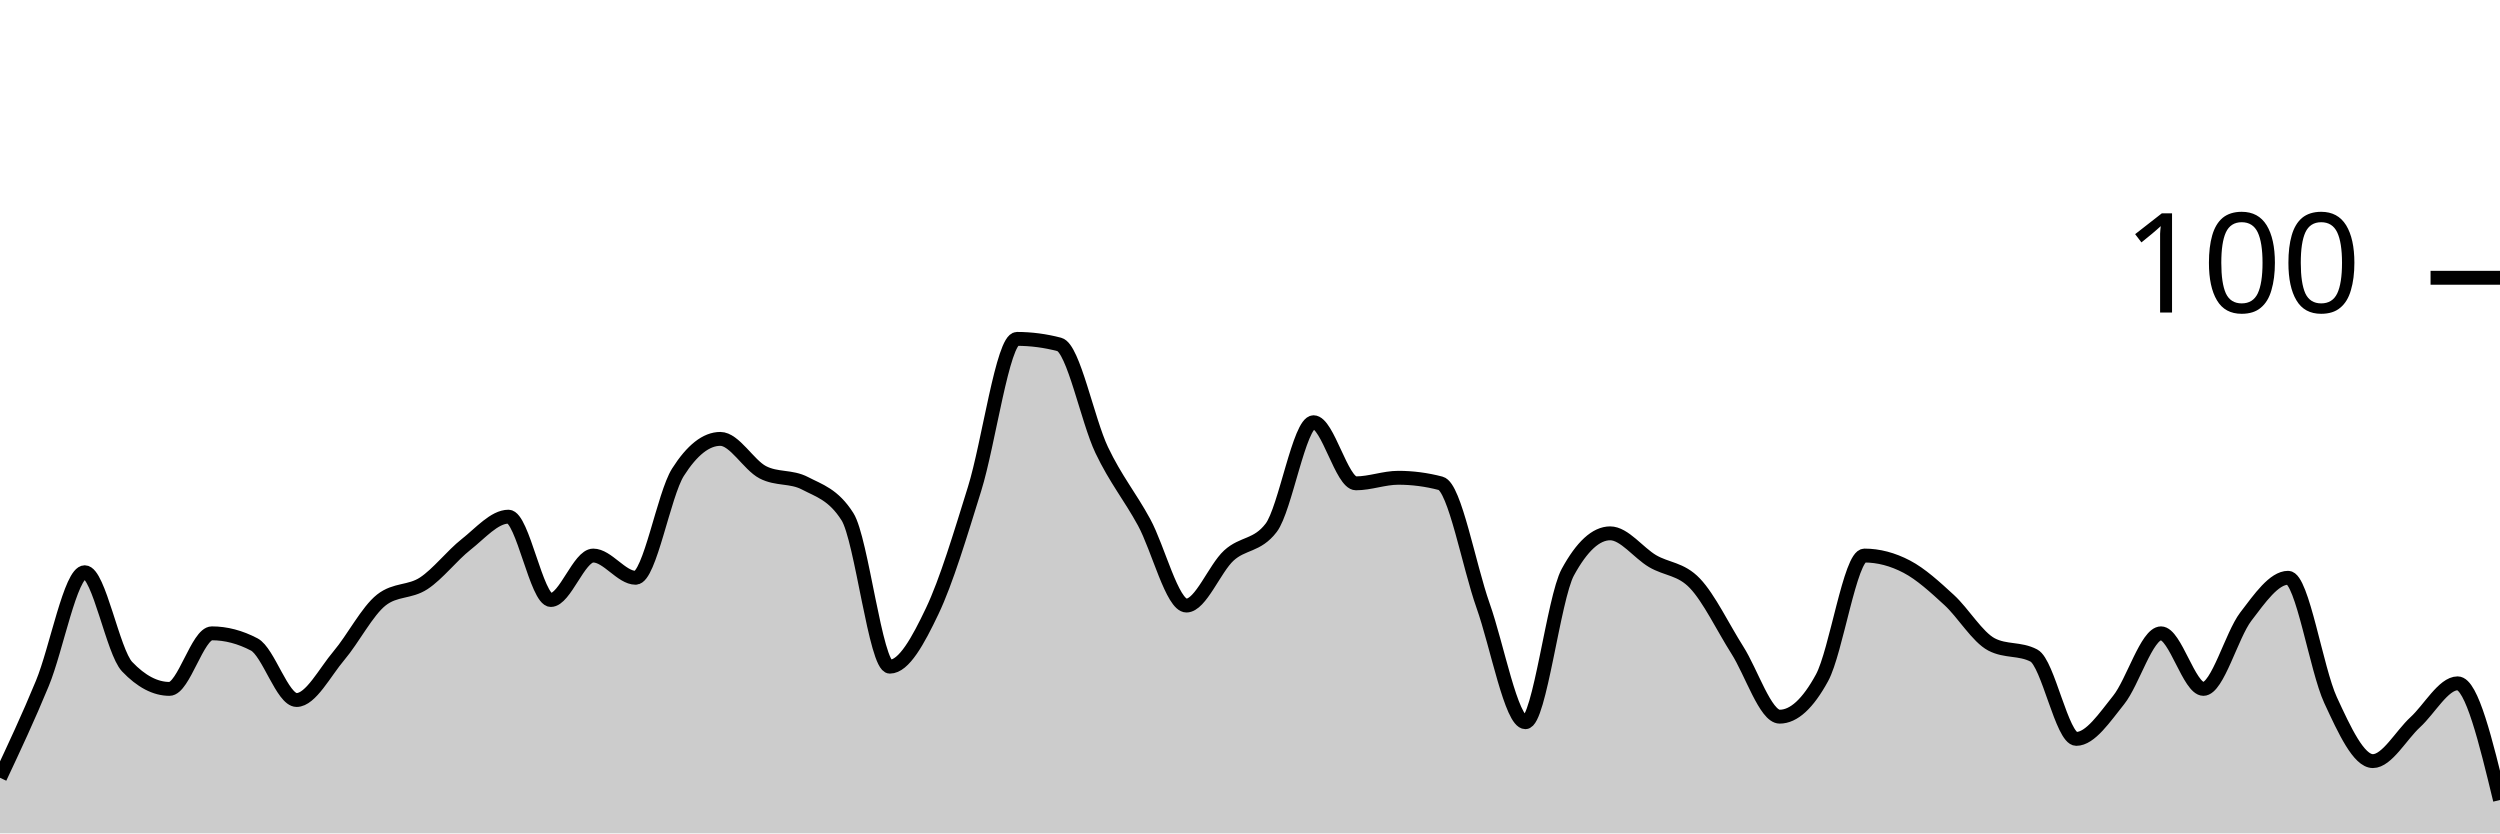
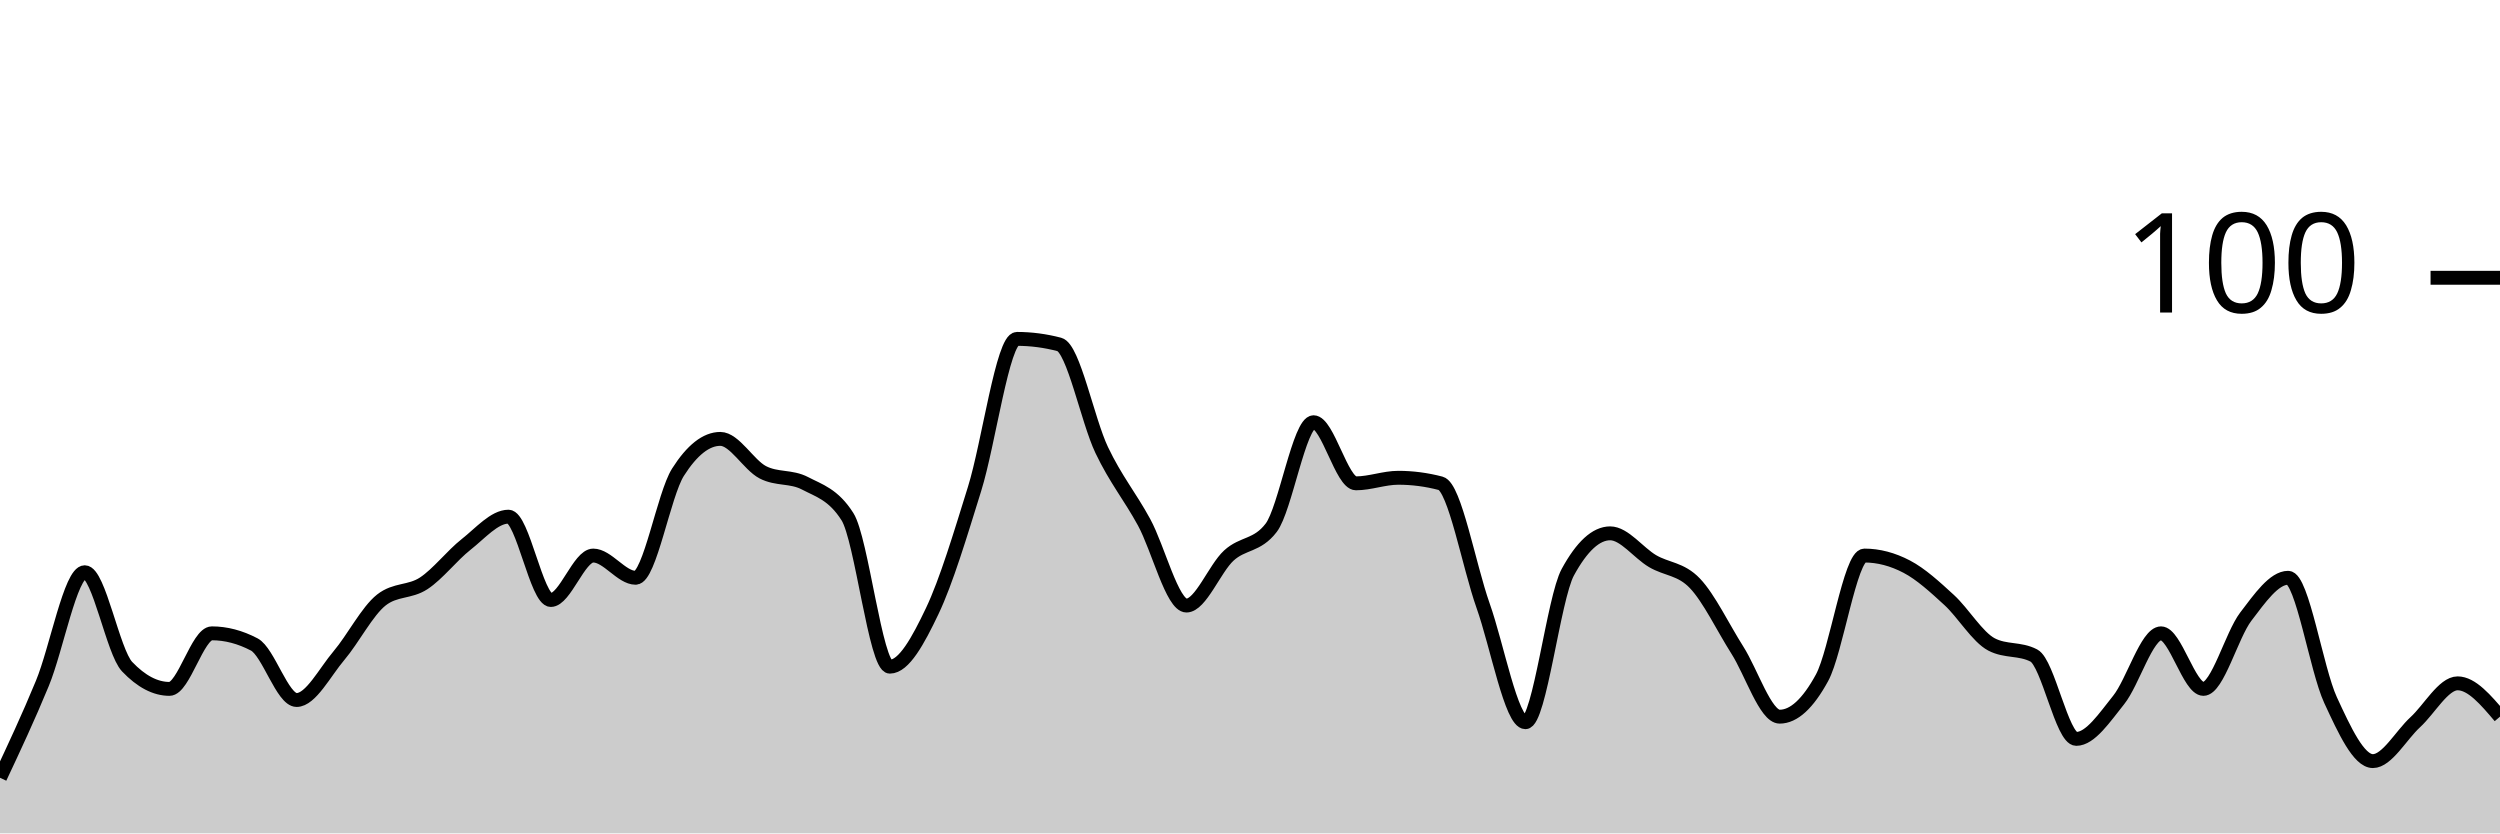
<svg xmlns="http://www.w3.org/2000/svg" viewBox="0 0 180 60">
  <g transform="translate(0,20)">
-     <path class="area" fill="rgba(0, 0, 0, 0.2)" d="M0,36C1.017,33.833,2.034,31.667,3.051,29.2C4.068,26.733,5.085,21.2,6.102,21.2C7.119,21.2,8.136,26.933,9.153,28C10.169,29.067,11.186,29.6,12.203,29.6C13.22,29.6,14.237,25.6,15.254,25.6C16.271,25.6,17.288,25.867,18.305,26.4C19.322,26.933,20.339,30.4,21.356,30.4C22.373,30.4,23.39,28.4,24.407,27.2C25.424,26,26.441,24,27.458,23.2C28.475,22.4,29.492,22.667,30.508,22C31.525,21.333,32.542,20,33.559,19.2C34.576,18.4,35.593,17.2,36.61,17.2C37.627,17.2,38.644,23.2,39.661,23.2C40.678,23.2,41.695,20,42.712,20C43.729,20,44.746,21.6,45.763,21.6C46.78,21.6,47.797,15.6,48.814,14C49.831,12.4,50.847,11.6,51.864,11.6C52.881,11.6,53.898,13.467,54.915,14C55.932,14.533,56.949,14.267,57.966,14.8C58.983,15.333,60,15.6,61.017,17.2C62.034,18.8,63.051,28,64.068,28C65.085,28,66.102,26.133,67.119,24C68.136,21.867,69.153,18.467,70.169,15.2C71.186,11.933,72.203,4.4,73.22,4.4C74.237,4.4,75.254,4.533,76.271,4.8C77.288,5.067,78.305,10.267,79.322,12.4C80.339,14.533,81.356,15.733,82.373,17.6C83.39,19.467,84.407,23.6,85.424,23.6C86.441,23.6,87.458,20.933,88.475,20C89.492,19.067,90.508,19.333,91.525,18C92.542,16.667,93.559,10.4,94.576,10.4C95.593,10.4,96.61,14.8,97.627,14.8C98.644,14.8,99.661,14.4,100.678,14.4C101.695,14.4,102.712,14.533,103.729,14.8C104.746,15.067,105.763,20.733,106.78,23.6C107.797,26.467,108.814,32,109.831,32C110.847,32,111.864,23.067,112.881,21.2C113.898,19.333,114.915,18.4,115.932,18.4C116.949,18.4,117.966,19.8,118.983,20.4C120,21,121.017,20.933,122.034,22C123.051,23.067,124.068,25.2,125.085,26.8C126.102,28.4,127.119,31.6,128.136,31.6C129.153,31.6,130.169,30.667,131.186,28.8C132.203,26.933,133.22,20,134.237,20C135.254,20,136.271,20.267,137.288,20.8C138.305,21.333,139.322,22.267,140.339,23.2C141.356,24.133,142.373,25.867,143.39,26.4C144.407,26.933,145.424,26.667,146.441,27.2C147.458,27.733,148.475,33.2,149.492,33.2C150.508,33.2,151.525,31.667,152.542,30.4C153.559,29.133,154.576,25.6,155.593,25.6C156.61,25.6,157.627,29.6,158.644,29.6C159.661,29.6,160.678,25.733,161.695,24.4C162.712,23.067,163.729,21.6,164.746,21.6C165.763,21.6,166.78,28.2,167.797,30.4C168.814,32.6,169.831,34.8,170.847,34.8C171.864,34.8,172.881,32.933,173.898,32C174.915,31.067,175.932,29.2,176.949,29.2C177.966,29.2,178.983,33.4,180,37.6L180,40C178.983,40,177.966,40,176.949,40C175.932,40,174.915,40,173.898,40C172.881,40,171.864,40,170.847,40C169.831,40,168.814,40,167.797,40C166.78,40,165.763,40,164.746,40C163.729,40,162.712,40,161.695,40C160.678,40,159.661,40,158.644,40C157.627,40,156.61,40,155.593,40C154.576,40,153.559,40,152.542,40C151.525,40,150.508,40,149.492,40C148.475,40,147.458,40,146.441,40C145.424,40,144.407,40,143.39,40C142.373,40,141.356,40,140.339,40C139.322,40,138.305,40,137.288,40C136.271,40,135.254,40,134.237,40C133.22,40,132.203,40,131.186,40C130.169,40,129.153,40,128.136,40C127.119,40,126.102,40,125.085,40C124.068,40,123.051,40,122.034,40C121.017,40,120,40,118.983,40C117.966,40,116.949,40,115.932,40C114.915,40,113.898,40,112.881,40C111.864,40,110.847,40,109.831,40C108.814,40,107.797,40,106.78,40C105.763,40,104.746,40,103.729,40C102.712,40,101.695,40,100.678,40C99.661,40,98.644,40,97.627,40C96.61,40,95.593,40,94.576,40C93.559,40,92.542,40,91.525,40C90.508,40,89.492,40,88.475,40C87.458,40,86.441,40,85.424,40C84.407,40,83.39,40,82.373,40C81.356,40,80.339,40,79.322,40C78.305,40,77.288,40,76.271,40C75.254,40,74.237,40,73.22,40C72.203,40,71.186,40,70.169,40C69.153,40,68.136,40,67.119,40C66.102,40,65.085,40,64.068,40C63.051,40,62.034,40,61.017,40C60,40,58.983,40,57.966,40C56.949,40,55.932,40,54.915,40C53.898,40,52.881,40,51.864,40C50.847,40,49.831,40,48.814,40C47.797,40,46.78,40,45.763,40C44.746,40,43.729,40,42.712,40C41.695,40,40.678,40,39.661,40C38.644,40,37.627,40,36.61,40C35.593,40,34.576,40,33.559,40C32.542,40,31.525,40,30.508,40C29.492,40,28.475,40,27.458,40C26.441,40,25.424,40,24.407,40C23.39,40,22.373,40,21.356,40C20.339,40,19.322,40,18.305,40C17.288,40,16.271,40,15.254,40C14.237,40,13.22,40,12.203,40C11.186,40,10.169,40,9.153,40C8.136,40,7.119,40,6.102,40C5.085,40,4.068,40,3.051,40C2.034,40,1.017,40,0,40Z" />
-     <path class="line" stroke="black" fill="none" d="M0,36C1.017,33.833,2.034,31.667,3.051,29.2C4.068,26.733,5.085,21.2,6.102,21.2C7.119,21.2,8.136,26.933,9.153,28C10.169,29.067,11.186,29.6,12.203,29.6C13.22,29.6,14.237,25.6,15.254,25.6C16.271,25.6,17.288,25.867,18.305,26.4C19.322,26.933,20.339,30.4,21.356,30.4C22.373,30.4,23.39,28.4,24.407,27.2C25.424,26,26.441,24,27.458,23.2C28.475,22.4,29.492,22.667,30.508,22C31.525,21.333,32.542,20,33.559,19.2C34.576,18.4,35.593,17.2,36.61,17.2C37.627,17.2,38.644,23.2,39.661,23.2C40.678,23.2,41.695,20,42.712,20C43.729,20,44.746,21.6,45.763,21.6C46.78,21.6,47.797,15.6,48.814,14C49.831,12.4,50.847,11.6,51.864,11.6C52.881,11.6,53.898,13.467,54.915,14C55.932,14.533,56.949,14.267,57.966,14.8C58.983,15.333,60,15.6,61.017,17.2C62.034,18.8,63.051,28,64.068,28C65.085,28,66.102,26.133,67.119,24C68.136,21.867,69.153,18.467,70.169,15.2C71.186,11.933,72.203,4.4,73.22,4.4C74.237,4.4,75.254,4.533,76.271,4.8C77.288,5.067,78.305,10.267,79.322,12.4C80.339,14.533,81.356,15.733,82.373,17.6C83.39,19.467,84.407,23.6,85.424,23.6C86.441,23.6,87.458,20.933,88.475,20C89.492,19.067,90.508,19.333,91.525,18C92.542,16.667,93.559,10.4,94.576,10.4C95.593,10.4,96.61,14.8,97.627,14.8C98.644,14.8,99.661,14.4,100.678,14.4C101.695,14.4,102.712,14.533,103.729,14.8C104.746,15.067,105.763,20.733,106.78,23.6C107.797,26.467,108.814,32,109.831,32C110.847,32,111.864,23.067,112.881,21.2C113.898,19.333,114.915,18.4,115.932,18.4C116.949,18.4,117.966,19.8,118.983,20.4C120,21,121.017,20.933,122.034,22C123.051,23.067,124.068,25.2,125.085,26.8C126.102,28.4,127.119,31.6,128.136,31.6C129.153,31.6,130.169,30.667,131.186,28.8C132.203,26.933,133.22,20,134.237,20C135.254,20,136.271,20.267,137.288,20.8C138.305,21.333,139.322,22.267,140.339,23.2C141.356,24.133,142.373,25.867,143.39,26.4C144.407,26.933,145.424,26.667,146.441,27.2C147.458,27.733,148.475,33.2,149.492,33.2C150.508,33.2,151.525,31.667,152.542,30.4C153.559,29.133,154.576,25.6,155.593,25.6C156.61,25.6,157.627,29.6,158.644,29.6C159.661,29.6,160.678,25.733,161.695,24.4C162.712,23.067,163.729,21.6,164.746,21.6C165.763,21.6,166.78,28.2,167.797,30.4C168.814,32.6,169.831,34.8,170.847,34.8C171.864,34.8,172.881,32.933,173.898,32C174.915,31.067,175.932,29.2,176.949,29.2C177.966,29.2,178.983,33.4,180,37.6" />
+     <path class="area" fill="rgba(0, 0, 0, 0.2)" d="M0,36C1.017,33.833,2.034,31.667,3.051,29.2C4.068,26.733,5.085,21.2,6.102,21.2C7.119,21.2,8.136,26.933,9.153,28C10.169,29.067,11.186,29.6,12.203,29.6C13.22,29.6,14.237,25.6,15.254,25.6C16.271,25.6,17.288,25.867,18.305,26.4C19.322,26.933,20.339,30.4,21.356,30.4C22.373,30.4,23.39,28.4,24.407,27.2C25.424,26,26.441,24,27.458,23.2C28.475,22.4,29.492,22.667,30.508,22C31.525,21.333,32.542,20,33.559,19.2C34.576,18.4,35.593,17.2,36.61,17.2C37.627,17.2,38.644,23.2,39.661,23.2C40.678,23.2,41.695,20,42.712,20C43.729,20,44.746,21.6,45.763,21.6C46.78,21.6,47.797,15.6,48.814,14C49.831,12.4,50.847,11.6,51.864,11.6C52.881,11.6,53.898,13.467,54.915,14C55.932,14.533,56.949,14.267,57.966,14.8C58.983,15.333,60,15.6,61.017,17.2C62.034,18.8,63.051,28,64.068,28C65.085,28,66.102,26.133,67.119,24C68.136,21.867,69.153,18.467,70.169,15.2C71.186,11.933,72.203,4.4,73.22,4.4C74.237,4.4,75.254,4.533,76.271,4.8C77.288,5.067,78.305,10.267,79.322,12.4C80.339,14.533,81.356,15.733,82.373,17.6C83.39,19.467,84.407,23.6,85.424,23.6C86.441,23.6,87.458,20.933,88.475,20C89.492,19.067,90.508,19.333,91.525,18C92.542,16.667,93.559,10.4,94.576,10.4C95.593,10.4,96.61,14.8,97.627,14.8C98.644,14.8,99.661,14.4,100.678,14.4C101.695,14.4,102.712,14.533,103.729,14.8C104.746,15.067,105.763,20.733,106.78,23.6C107.797,26.467,108.814,32,109.831,32C110.847,32,111.864,23.067,112.881,21.2C113.898,19.333,114.915,18.4,115.932,18.4C116.949,18.4,117.966,19.8,118.983,20.4C120,21,121.017,20.933,122.034,22C123.051,23.067,124.068,25.2,125.085,26.8C126.102,28.4,127.119,31.6,128.136,31.6C129.153,31.6,130.169,30.667,131.186,28.8C132.203,26.933,133.22,20,134.237,20C135.254,20,136.271,20.267,137.288,20.8C138.305,21.333,139.322,22.267,140.339,23.2C141.356,24.133,142.373,25.867,143.39,26.4C144.407,26.933,145.424,26.667,146.441,27.2C147.458,27.733,148.475,33.2,149.492,33.2C150.508,33.2,151.525,31.667,152.542,30.4C153.559,29.133,154.576,25.6,155.593,25.6C156.61,25.6,157.627,29.6,158.644,29.6C159.661,29.6,160.678,25.733,161.695,24.4C162.712,23.067,163.729,21.6,164.746,21.6C165.763,21.6,166.78,28.2,167.797,30.4C168.814,32.6,169.831,34.8,170.847,34.8C171.864,34.8,172.881,32.933,173.898,32C174.915,31.067,175.932,29.2,176.949,29.2C177.966,29.2,178.983,30.4,180,31.6L180,40C178.983,40,177.966,40,176.949,40C175.932,40,174.915,40,173.898,40C172.881,40,171.864,40,170.847,40C169.831,40,168.814,40,167.797,40C166.78,40,165.763,40,164.746,40C163.729,40,162.712,40,161.695,40C160.678,40,159.661,40,158.644,40C157.627,40,156.61,40,155.593,40C154.576,40,153.559,40,152.542,40C151.525,40,150.508,40,149.492,40C148.475,40,147.458,40,146.441,40C145.424,40,144.407,40,143.39,40C142.373,40,141.356,40,140.339,40C139.322,40,138.305,40,137.288,40C136.271,40,135.254,40,134.237,40C133.22,40,132.203,40,131.186,40C130.169,40,129.153,40,128.136,40C127.119,40,126.102,40,125.085,40C124.068,40,123.051,40,122.034,40C121.017,40,120,40,118.983,40C117.966,40,116.949,40,115.932,40C114.915,40,113.898,40,112.881,40C111.864,40,110.847,40,109.831,40C108.814,40,107.797,40,106.78,40C105.763,40,104.746,40,103.729,40C102.712,40,101.695,40,100.678,40C99.661,40,98.644,40,97.627,40C96.61,40,95.593,40,94.576,40C93.559,40,92.542,40,91.525,40C90.508,40,89.492,40,88.475,40C87.458,40,86.441,40,85.424,40C84.407,40,83.39,40,82.373,40C81.356,40,80.339,40,79.322,40C78.305,40,77.288,40,76.271,40C75.254,40,74.237,40,73.22,40C72.203,40,71.186,40,70.169,40C69.153,40,68.136,40,67.119,40C66.102,40,65.085,40,64.068,40C63.051,40,62.034,40,61.017,40C60,40,58.983,40,57.966,40C56.949,40,55.932,40,54.915,40C53.898,40,52.881,40,51.864,40C50.847,40,49.831,40,48.814,40C47.797,40,46.78,40,45.763,40C44.746,40,43.729,40,42.712,40C41.695,40,40.678,40,39.661,40C38.644,40,37.627,40,36.61,40C35.593,40,34.576,40,33.559,40C32.542,40,31.525,40,30.508,40C29.492,40,28.475,40,27.458,40C26.441,40,25.424,40,24.407,40C23.39,40,22.373,40,21.356,40C20.339,40,19.322,40,18.305,40C17.288,40,16.271,40,15.254,40C14.237,40,13.22,40,12.203,40C11.186,40,10.169,40,9.153,40C8.136,40,7.119,40,6.102,40C5.085,40,4.068,40,3.051,40C2.034,40,1.017,40,0,40Z" />
+     <path class="line" stroke="black" fill="none" d="M0,36C1.017,33.833,2.034,31.667,3.051,29.2C4.068,26.733,5.085,21.2,6.102,21.2C7.119,21.2,8.136,26.933,9.153,28C10.169,29.067,11.186,29.6,12.203,29.6C13.22,29.6,14.237,25.6,15.254,25.6C16.271,25.6,17.288,25.867,18.305,26.4C19.322,26.933,20.339,30.4,21.356,30.4C22.373,30.4,23.39,28.4,24.407,27.2C25.424,26,26.441,24,27.458,23.2C28.475,22.4,29.492,22.667,30.508,22C31.525,21.333,32.542,20,33.559,19.2C34.576,18.4,35.593,17.2,36.61,17.2C37.627,17.2,38.644,23.2,39.661,23.2C40.678,23.2,41.695,20,42.712,20C43.729,20,44.746,21.6,45.763,21.6C46.78,21.6,47.797,15.6,48.814,14C49.831,12.4,50.847,11.6,51.864,11.6C52.881,11.6,53.898,13.467,54.915,14C55.932,14.533,56.949,14.267,57.966,14.8C58.983,15.333,60,15.6,61.017,17.2C62.034,18.8,63.051,28,64.068,28C65.085,28,66.102,26.133,67.119,24C68.136,21.867,69.153,18.467,70.169,15.2C71.186,11.933,72.203,4.4,73.22,4.4C74.237,4.4,75.254,4.533,76.271,4.8C77.288,5.067,78.305,10.267,79.322,12.4C80.339,14.533,81.356,15.733,82.373,17.6C83.39,19.467,84.407,23.6,85.424,23.6C86.441,23.6,87.458,20.933,88.475,20C89.492,19.067,90.508,19.333,91.525,18C92.542,16.667,93.559,10.4,94.576,10.4C95.593,10.4,96.61,14.8,97.627,14.8C98.644,14.8,99.661,14.4,100.678,14.4C101.695,14.4,102.712,14.533,103.729,14.8C104.746,15.067,105.763,20.733,106.78,23.6C107.797,26.467,108.814,32,109.831,32C110.847,32,111.864,23.067,112.881,21.2C113.898,19.333,114.915,18.4,115.932,18.4C116.949,18.4,117.966,19.8,118.983,20.4C120,21,121.017,20.933,122.034,22C123.051,23.067,124.068,25.2,125.085,26.8C126.102,28.4,127.119,31.6,128.136,31.6C129.153,31.6,130.169,30.667,131.186,28.8C132.203,26.933,133.22,20,134.237,20C135.254,20,136.271,20.267,137.288,20.8C138.305,21.333,139.322,22.267,140.339,23.2C141.356,24.133,142.373,25.867,143.39,26.4C144.407,26.933,145.424,26.667,146.441,27.2C147.458,27.733,148.475,33.2,149.492,33.2C150.508,33.2,151.525,31.667,152.542,30.4C153.559,29.133,154.576,25.6,155.593,25.6C156.61,25.6,157.627,29.6,158.644,29.6C159.661,29.6,160.678,25.733,161.695,24.4C162.712,23.067,163.729,21.6,164.746,21.6C165.763,21.6,166.78,28.2,167.797,30.4C168.814,32.6,169.831,34.8,170.847,34.8C171.864,34.8,172.881,32.933,173.898,32C174.915,31.067,175.932,29.2,176.949,29.2C177.966,29.2,178.983,30.4,180,31.6" />
    <path class="axis-ceiling" stroke-width="1" stroke="black" fill="none" d="M175,0L180,0" />
    <text class="axis-ceiling-label" font-family="sans-serif" text-anchor="end" font-size="10px" x="170" y="2.5">100</text>
  </g>
</svg>
